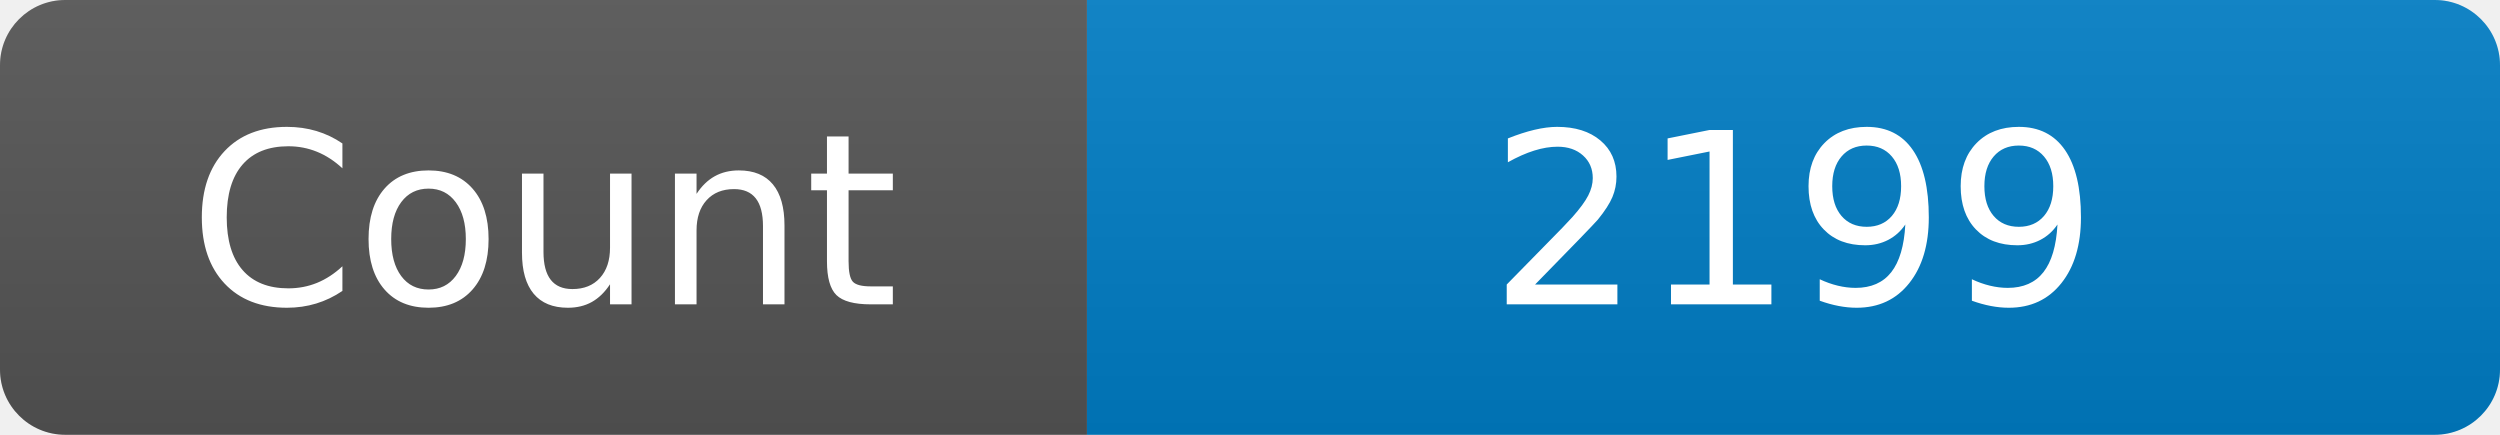
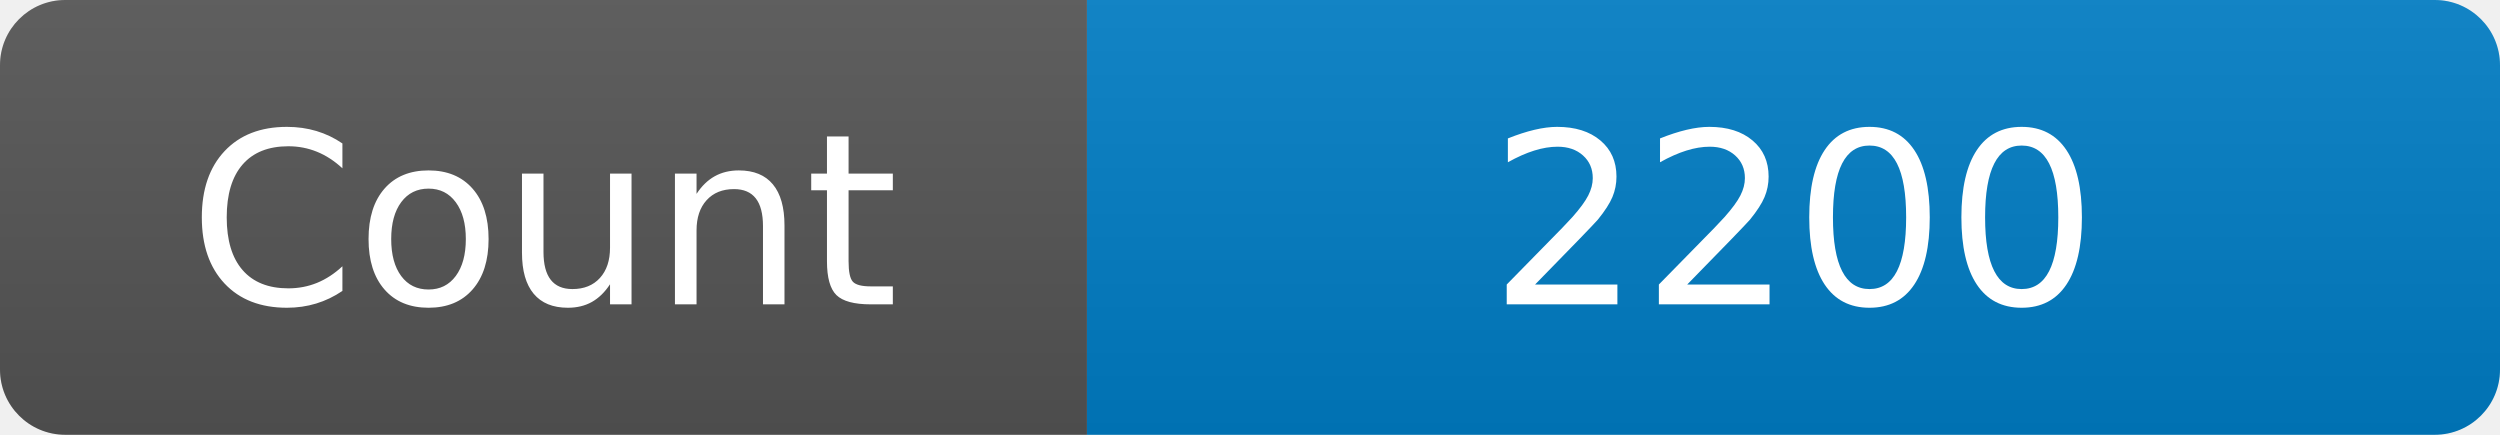
<svg xmlns="http://www.w3.org/2000/svg" width="115" height="20" role="img" aria-label="Maintained?: yes">
  <linearGradient id="s" x2="0" y2="100%">
    <stop offset="0" stop-color="#bbb" stop-opacity=".1" />
    <stop offset="1" stop-opacity=".1" />
  </linearGradient>
  <clipPath id="r">
    <rect width="115" height="20" rx="3" fill="#fff" />
  </clipPath>
  <g clip-path="url(#r)">
    <rect width="50" height="20" fill="#555" />
    <rect x="50" width="160" height="20" fill="#007ec6" />
    <rect width="115" height="20" fill="url(#s)" />
  </g>
  <g fill="#fff" text-anchor="middle" font-family="Verdana,Geneva,DejaVu Sans,sans-serif" font-size="110">
    <text x="250" y="140" transform="scale(.1)" fill="#fff">Count</text>
-     <text x="825" y="140" transform="scale(.1)" fill="#fff">2199</text>
+     <text x="825" y="140" transform="scale(.1)" fill="#fff">2200</text>
  </g>
</svg>
